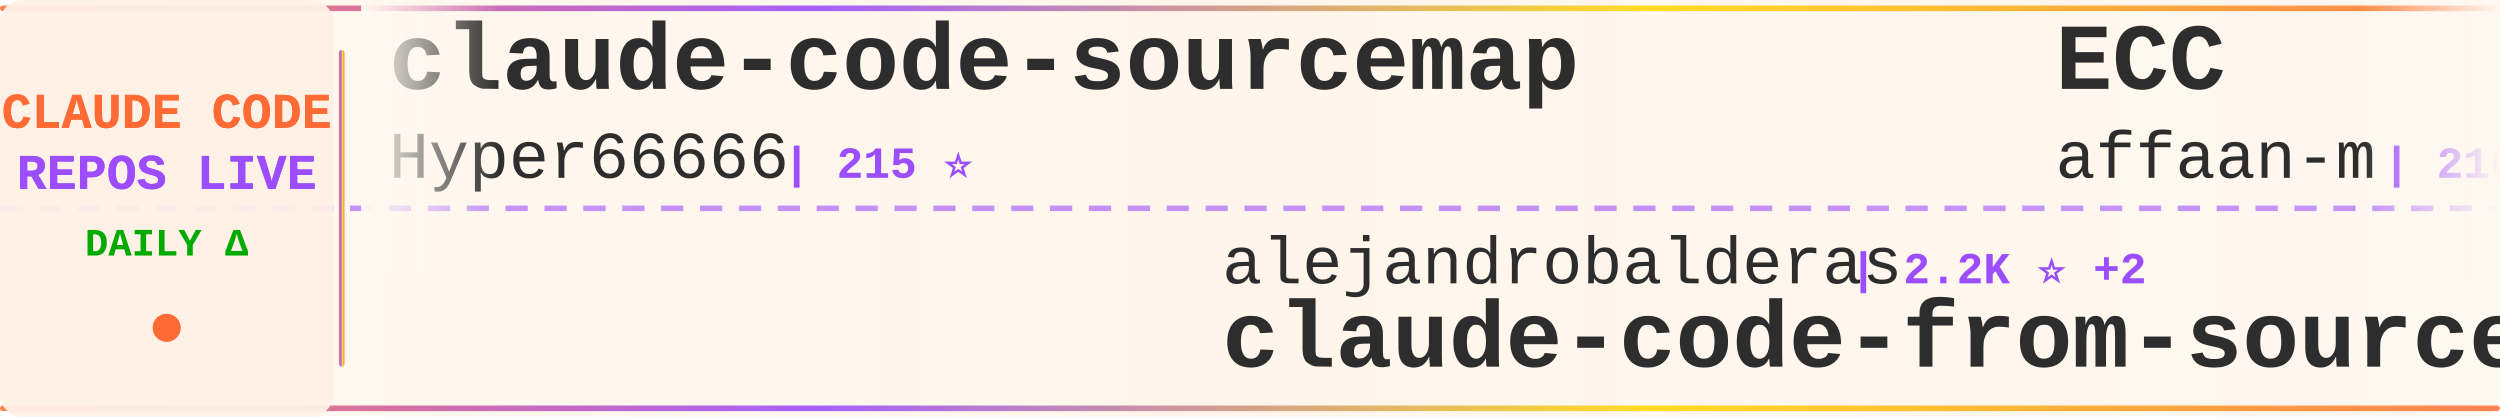
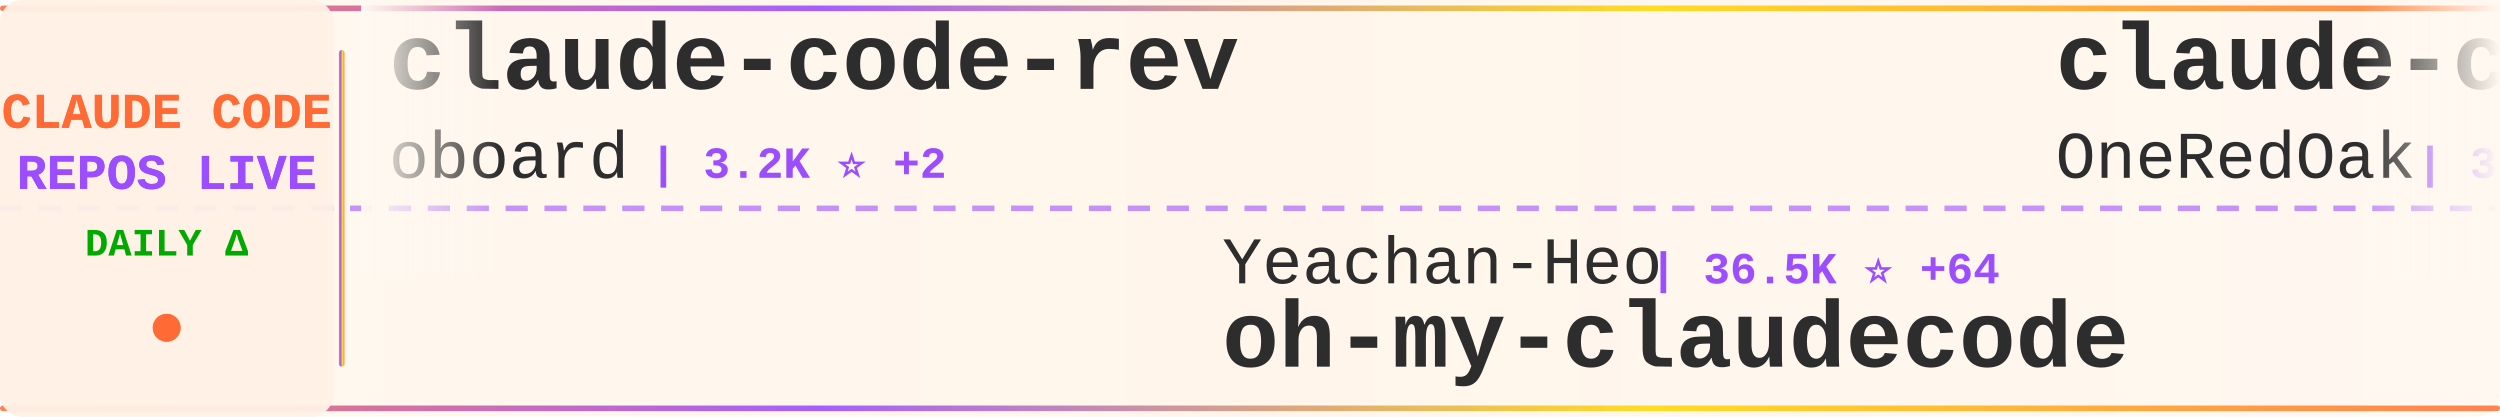
<svg xmlns="http://www.w3.org/2000/svg" width="900" height="150">
  <defs>
    <linearGradient id="tickerBg" x1="0%" y1="0%" x2="100%" y2="0%">
      <stop offset="0%" style="stop-color:#fff8f0;stop-opacity:0.98" />
      <stop offset="50%" style="stop-color:#fff5eb;stop-opacity:1" />
      <stop offset="100%" style="stop-color:#fff8f0;stop-opacity:0.98" />
    </linearGradient>
    <linearGradient id="borderGrad" x1="0%" y1="0%" x2="100%" y2="0%">
      <stop offset="0%" style="stop-color:#FF6B35;stop-opacity:0.85">
        <animate attributeName="stop-opacity" values="0.85;1;0.85" dur="2s" repeatCount="indefinite" />
      </stop>
      <stop offset="33%" style="stop-color:#9C4EFF;stop-opacity:0.9">
        <animate attributeName="stop-opacity" values="0.9;1;0.9" dur="2.2s" repeatCount="indefinite" />
      </stop>
      <stop offset="66%" style="stop-color:#FFD700;stop-opacity:0.85">
        <animate attributeName="stop-opacity" values="0.85;1;0.85" dur="1.8s" repeatCount="indefinite" />
      </stop>
      <stop offset="100%" style="stop-color:#FF6B35;stop-opacity:0.85">
        <animate attributeName="stop-opacity" values="0.85;1;0.85" dur="2s" repeatCount="indefinite" />
      </stop>
    </linearGradient>
    <filter id="textGlow">
      <feGaussianBlur stdDeviation="0.15" result="coloredBlur" />
      <feMerge>
        <feMergeNode in="coloredBlur" />
        <feMergeNode in="SourceGraphic" />
      </feMerge>
    </filter>
    <filter id="metricGlow">
      <feGaussianBlur stdDeviation="0.2" result="coloredBlur" />
      <feMerge>
        <feMergeNode in="coloredBlur" />
        <feMergeNode in="SourceGraphic" />
      </feMerge>
    </filter>
    <linearGradient id="leftFade" x1="0%" y1="0%" x2="100%" y2="0%">
      <stop offset="0%" style="stop-color:#fff8f0;stop-opacity:1" />
      <stop offset="100%" style="stop-color:#fff8f0;stop-opacity:0" />
    </linearGradient>
    <linearGradient id="rightFade" x1="0%" y1="0%" x2="100%" y2="0%">
      <stop offset="0%" style="stop-color:#fff8f0;stop-opacity:0" />
      <stop offset="100%" style="stop-color:#fff8f0;stop-opacity:1" />
    </linearGradient>
  </defs>
  <rect width="900" height="150" fill="url(#tickerBg)" rx="8" />
  <rect x="0" y="2" width="900" height="2" fill="url(#borderGrad)" rx="1" />
  <rect x="0" y="146" width="900" height="2" fill="url(#borderGrad)" rx="1" />
  <line x1="0" y1="75" x2="900" y2="75" stroke="#9C4EFF" stroke-width="2" stroke-dasharray="8 6" opacity="0.6" />
  <rect x="0" y="0" width="120" height="150" fill="#fff0e6" opacity="0.95" rx="8" />
  <text x="60" y="46" font-family="'Courier New', monospace" font-size="18" font-weight="bold" fill="#FF6B35" text-anchor="middle" filter="url(#textGlow)">
    CLAUDE CODE
  </text>
  <text x="60" y="68" font-family="'Courier New', monospace" font-size="18" font-weight="bold" fill="#9C4EFF" text-anchor="middle" filter="url(#textGlow)">
    REPOS LIVE
  </text>
  <text x="60" y="92" font-family="'Courier New', monospace" font-size="14" font-weight="bold" fill="#00aa00" text-anchor="middle">
    DAILY Δ
  </text>
  <circle cx="60" cy="118" r="5" fill="#FF6B35" filter="url(#metricGlow)">
    <animate attributeName="r" values="4;6;4" dur="1.5s" repeatCount="indefinite" />
    <animate attributeName="opacity" values="0.6;1;0.6" dur="1.5s" repeatCount="indefinite" />
  </circle>
  <rect x="122" y="18" width="2" height="114" fill="url(#borderGrad)" rx="1" />
  <clipPath id="tickerClip">
    <rect x="130" y="0" width="770" height="150" />
  </clipPath>
  <g clip-path="url(#tickerClip)">
    <g id="tickerItems">
      <animateTransform attributeName="transform" attributeType="XML" type="translate" from="0 0" to="-3000 0" dur="54s" repeatCount="indefinite" />
      <g transform="translate(0, 0)">
-         <text x="140" y="32" font-family="'Courier New', monospace" font-size="34" font-weight="bold" fill="#2d2d2d">claude-code-sourcemap</text>
-         <text x="140" y="64" font-family="'Courier New', monospace" font-size="24" font-weight="normal" fill="#2d2d2d" opacity="1.0">Hyper66666</text>
-         <text x="282" y="64" font-family="'Courier New', monospace" font-size="16" font-weight="bold" fill="#9C4EFF"> | 215 ⭐</text>
+         <text x="140" y="32" font-family="'Courier New', monospace" font-size="34" font-weight="bold" fill="#2d2d2d">claude-code-rev</text>
+         <text x="140" y="64" font-family="'Courier New', monospace" font-size="24" font-weight="normal" fill="#2d2d2d" opacity="1.0">oboard</text>
+         <text x="234" y="64" font-family="'Courier New', monospace" font-size="16" font-weight="bold" fill="#9C4EFF"> | 3.2K ⭐ +2</text>
      </g>
      <g transform="translate(300, 0)">
-         <text x="140" y="102" font-family="'Courier New', monospace" font-size="24" font-weight="normal" fill="#2d2d2d" opacity="1.0">alejandrobalderas</text>
-         <text x="366" y="102" font-family="'Courier New', monospace" font-size="16" font-weight="bold" fill="#9C4EFF"> | 2.2K ⭐ +2</text>
-         <text x="140" y="132" font-family="'Courier New', monospace" font-size="34" font-weight="bold" fill="#2d2d2d">claude-code-from-source</text>
+         <text x="140" y="102" font-family="'Courier New', monospace" font-size="24" font-weight="normal" fill="#2d2d2d" opacity="1.0">Yeachan-Heo</text>
+         <text x="294" y="102" font-family="'Courier New', monospace" font-size="16" font-weight="bold" fill="#9C4EFF"> | 36.5K ⭐ +64</text>
+         <text x="140" y="132" font-family="'Courier New', monospace" font-size="34" font-weight="bold" fill="#2d2d2d">oh-my-claudecode</text>
      </g>
      <g transform="translate(600, 0)">
-         <text x="140" y="32" font-family="'Courier New', monospace" font-size="34" font-weight="bold" fill="#2d2d2d">ECC</text>
-         <text x="140" y="64" font-family="'Courier New', monospace" font-size="24" font-weight="normal" fill="#2d2d2d" opacity="1.0">affaan-m</text>
-         <text x="258" y="64" font-family="'Courier New', monospace" font-size="16" font-weight="bold" fill="#9C4EFF"> | 216.1K ⭐ +722</text>
+         <text x="140" y="32" font-family="'Courier New', monospace" font-size="34" font-weight="bold" fill="#2d2d2d">claude-code-workflows</text>
+         <text x="140" y="64" font-family="'Courier New', monospace" font-size="24" font-weight="normal" fill="#2d2d2d" opacity="1.0">OneRedOak</text>
+         <text x="270" y="64" font-family="'Courier New', monospace" font-size="16" font-weight="bold" fill="#9C4EFF"> | 3.8K ⭐</text>
      </g>
      <g transform="translate(900, 0)">
-         <text x="140" y="102" font-family="'Courier New', monospace" font-size="24" font-weight="normal" fill="#2d2d2d" opacity="1.0">catlog22</text>
-         <text x="258" y="102" font-family="'Courier New', monospace" font-size="16" font-weight="bold" fill="#9C4EFF"> | 2.1K ⭐ +4</text>
-         <text x="140" y="132" font-family="'Courier New', monospace" font-size="34" font-weight="bold" fill="#2d2d2d">Claude-Code-Workflow</text>
+         <text x="140" y="102" font-family="'Courier New', monospace" font-size="24" font-weight="normal" fill="#2d2d2d" opacity="1.0">Donchitos</text>
+         <text x="270" y="102" font-family="'Courier New', monospace" font-size="16" font-weight="bold" fill="#9C4EFF"> | 21.7K ⭐ +76</text>
+         <text x="140" y="132" font-family="'Courier New', monospace" font-size="34" font-weight="bold" fill="#2d2d2d">Claude-Code-Game-Studios</text>
      </g>
      <g transform="translate(1200, 0)">
-         <text x="140" y="32" font-family="'Courier New', monospace" font-size="34" font-weight="bold" fill="#2d2d2d">andrej-karpathy-skills</text>
-         <text x="140" y="64" font-family="'Courier New', monospace" font-size="24" font-weight="normal" fill="#2d2d2d" opacity="1.0">multica-ai</text>
-         <text x="282" y="64" font-family="'Courier New', monospace" font-size="16" font-weight="bold" fill="#9C4EFF"> | 176.1K ⭐ +836</text>
+         <text x="140" y="32" font-family="'Courier New', monospace" font-size="34" font-weight="bold" fill="#2d2d2d">claude-code-guide</text>
+         <text x="140" y="64" font-family="'Courier New', monospace" font-size="24" font-weight="normal" fill="#2d2d2d" opacity="1.0">Cranot</text>
+         <text x="234" y="64" font-family="'Courier New', monospace" font-size="16" font-weight="bold" fill="#9C4EFF"> | 2.8K ⭐</text>
      </g>
      <g transform="translate(1500, 0)">
-         <text x="140" y="102" font-family="'Courier New', monospace" font-size="24" font-weight="normal" fill="#2d2d2d" opacity="1.0">anthropics</text>
-         <text x="282" y="102" font-family="'Courier New', monospace" font-size="16" font-weight="bold" fill="#9C4EFF"> | 8.0K ⭐ +15</text>
-         <text x="140" y="132" font-family="'Courier New', monospace" font-size="34" font-weight="bold" fill="#2d2d2d">claude-code-action</text>
+         <text x="140" y="102" font-family="'Courier New', monospace" font-size="24" font-weight="normal" fill="#2d2d2d" opacity="1.0">huangjia2019</text>
+         <text x="306" y="102" font-family="'Courier New', monospace" font-size="16" font-weight="bold" fill="#9C4EFF"> | 839 ⭐ +6</text>
+         <text x="140" y="132" font-family="'Courier New', monospace" font-size="34" font-weight="bold" fill="#2d2d2d">claude-code-engineering</text>
      </g>
      <g transform="translate(1800, 0)">
-         <text x="140" y="32" font-family="'Courier New', monospace" font-size="34" font-weight="bold" fill="#2d2d2d">sc-claude-code-files</text>
-         <text x="140" y="64" font-family="'Courier New', monospace" font-size="24" font-weight="normal" fill="#2d2d2d" opacity="1.0">https-deeplearning-ai</text>
-         <text x="414" y="64" font-family="'Courier New', monospace" font-size="16" font-weight="bold" fill="#9C4EFF"> | 528 ⭐</text>
+         <text x="140" y="32" font-family="'Courier New', monospace" font-size="34" font-weight="bold" fill="#2d2d2d">claude-code-security-rev...</text>
+         <text x="140" y="64" font-family="'Courier New', monospace" font-size="24" font-weight="normal" fill="#2d2d2d" opacity="1.0">anthropics</text>
+         <text x="282" y="64" font-family="'Courier New', monospace" font-size="16" font-weight="bold" fill="#9C4EFF"> | 5.3K ⭐ +20</text>
      </g>
      <g transform="translate(2100, 0)">
-         <text x="140" y="102" font-family="'Courier New', monospace" font-size="24" font-weight="normal" fill="#2d2d2d" opacity="1.0">SeemSeam</text>
-         <text x="258" y="102" font-family="'Courier New', monospace" font-size="16" font-weight="bold" fill="#9C4EFF"> | 3.0K ⭐ +10</text>
-         <text x="140" y="132" font-family="'Courier New', monospace" font-size="34" font-weight="bold" fill="#2d2d2d">claude_codex_bridge</text>
+         <text x="140" y="102" font-family="'Courier New', monospace" font-size="24" font-weight="normal" fill="#2d2d2d" opacity="1.0">Hyper66666</text>
+         <text x="282" y="102" font-family="'Courier New', monospace" font-size="16" font-weight="bold" fill="#9C4EFF"> | 215 ⭐</text>
+         <text x="140" y="132" font-family="'Courier New', monospace" font-size="34" font-weight="bold" fill="#2d2d2d">claude-code-sourcemap</text>
      </g>
      <g transform="translate(2400, 0)">
-         <text x="140" y="32" font-family="'Courier New', monospace" font-size="34" font-weight="bold" fill="#2d2d2d">Claude-Code-Game-Studios</text>
-         <text x="140" y="64" font-family="'Courier New', monospace" font-size="24" font-weight="normal" fill="#2d2d2d" opacity="1.0">Donchitos</text>
-         <text x="270" y="64" font-family="'Courier New', monospace" font-size="16" font-weight="bold" fill="#9C4EFF"> | 21.7K ⭐ +73</text>
+         <text x="140" y="32" font-family="'Courier New', monospace" font-size="34" font-weight="bold" fill="#2d2d2d">claude-code-pm-course</text>
+         <text x="140" y="64" font-family="'Courier New', monospace" font-size="24" font-weight="normal" fill="#2d2d2d" opacity="1.0">carlvellotti</text>
+         <text x="306" y="64" font-family="'Courier New', monospace" font-size="16" font-weight="bold" fill="#9C4EFF"> | 2.1K ⭐ +2</text>
      </g>
      <g transform="translate(2700, 0)">
-         <text x="140" y="102" font-family="'Courier New', monospace" font-size="24" font-weight="normal" fill="#2d2d2d" opacity="1.0">VoltAgent</text>
-         <text x="270" y="102" font-family="'Courier New', monospace" font-size="16" font-weight="bold" fill="#9C4EFF"> | 21.8K ⭐ +56</text>
-         <text x="140" y="132" font-family="'Courier New', monospace" font-size="34" font-weight="bold" fill="#2d2d2d">awesome-claude-code-suba...</text>
+         <text x="140" y="102" font-family="'Courier New', monospace" font-size="24" font-weight="normal" fill="#2d2d2d" opacity="1.0">darcyegb</text>
+         <text x="258" y="102" font-family="'Courier New', monospace" font-size="16" font-weight="bold" fill="#9C4EFF"> | 726 ⭐ +2</text>
+         <text x="140" y="132" font-family="'Courier New', monospace" font-size="34" font-weight="bold" fill="#2d2d2d">ClaudeCodeAgents</text>
      </g>
      <g transform="translate(3000, 0)">
-         <text x="140" y="32" font-family="'Courier New', monospace" font-size="34" font-weight="bold" fill="#2d2d2d">claude-code-sourcemap</text>
-         <text x="140" y="64" font-family="'Courier New', monospace" font-size="24" font-weight="normal" fill="#2d2d2d" opacity="1.0">Hyper66666</text>
-         <text x="282" y="64" font-family="'Courier New', monospace" font-size="16" font-weight="bold" fill="#9C4EFF"> | 215 ⭐</text>
+         <text x="140" y="32" font-family="'Courier New', monospace" font-size="34" font-weight="bold" fill="#2d2d2d">claude-code-rev</text>
+         <text x="140" y="64" font-family="'Courier New', monospace" font-size="24" font-weight="normal" fill="#2d2d2d" opacity="1.0">oboard</text>
+         <text x="234" y="64" font-family="'Courier New', monospace" font-size="16" font-weight="bold" fill="#9C4EFF"> | 3.2K ⭐ +2</text>
      </g>
      <g transform="translate(3300, 0)">
-         <text x="140" y="102" font-family="'Courier New', monospace" font-size="24" font-weight="normal" fill="#2d2d2d" opacity="1.0">alejandrobalderas</text>
-         <text x="366" y="102" font-family="'Courier New', monospace" font-size="16" font-weight="bold" fill="#9C4EFF"> | 2.2K ⭐ +2</text>
-         <text x="140" y="132" font-family="'Courier New', monospace" font-size="34" font-weight="bold" fill="#2d2d2d">claude-code-from-source</text>
+         <text x="140" y="102" font-family="'Courier New', monospace" font-size="24" font-weight="normal" fill="#2d2d2d" opacity="1.0">Yeachan-Heo</text>
+         <text x="294" y="102" font-family="'Courier New', monospace" font-size="16" font-weight="bold" fill="#9C4EFF"> | 36.5K ⭐ +64</text>
+         <text x="140" y="132" font-family="'Courier New', monospace" font-size="34" font-weight="bold" fill="#2d2d2d">oh-my-claudecode</text>
      </g>
      <g transform="translate(3600, 0)">
-         <text x="140" y="32" font-family="'Courier New', monospace" font-size="34" font-weight="bold" fill="#2d2d2d">ECC</text>
-         <text x="140" y="64" font-family="'Courier New', monospace" font-size="24" font-weight="normal" fill="#2d2d2d" opacity="1.0">affaan-m</text>
-         <text x="258" y="64" font-family="'Courier New', monospace" font-size="16" font-weight="bold" fill="#9C4EFF"> | 216.1K ⭐ +722</text>
+         <text x="140" y="32" font-family="'Courier New', monospace" font-size="34" font-weight="bold" fill="#2d2d2d">claude-code-workflows</text>
+         <text x="140" y="64" font-family="'Courier New', monospace" font-size="24" font-weight="normal" fill="#2d2d2d" opacity="1.0">OneRedOak</text>
+         <text x="270" y="64" font-family="'Courier New', monospace" font-size="16" font-weight="bold" fill="#9C4EFF"> | 3.8K ⭐</text>
      </g>
      <g transform="translate(3900, 0)">
-         <text x="140" y="102" font-family="'Courier New', monospace" font-size="24" font-weight="normal" fill="#2d2d2d" opacity="1.0">catlog22</text>
-         <text x="258" y="102" font-family="'Courier New', monospace" font-size="16" font-weight="bold" fill="#9C4EFF"> | 2.1K ⭐ +4</text>
-         <text x="140" y="132" font-family="'Courier New', monospace" font-size="34" font-weight="bold" fill="#2d2d2d">Claude-Code-Workflow</text>
+         <text x="140" y="102" font-family="'Courier New', monospace" font-size="24" font-weight="normal" fill="#2d2d2d" opacity="1.0">Donchitos</text>
+         <text x="270" y="102" font-family="'Courier New', monospace" font-size="16" font-weight="bold" fill="#9C4EFF"> | 21.7K ⭐ +76</text>
+         <text x="140" y="132" font-family="'Courier New', monospace" font-size="34" font-weight="bold" fill="#2d2d2d">Claude-Code-Game-Studios</text>
      </g>
    </g>
  </g>
  <rect x="130" y="0" width="50" height="100" fill="url(#leftFade)" />
  <rect x="850" y="0" width="50" height="100" fill="url(#rightFade)" />
</svg>
